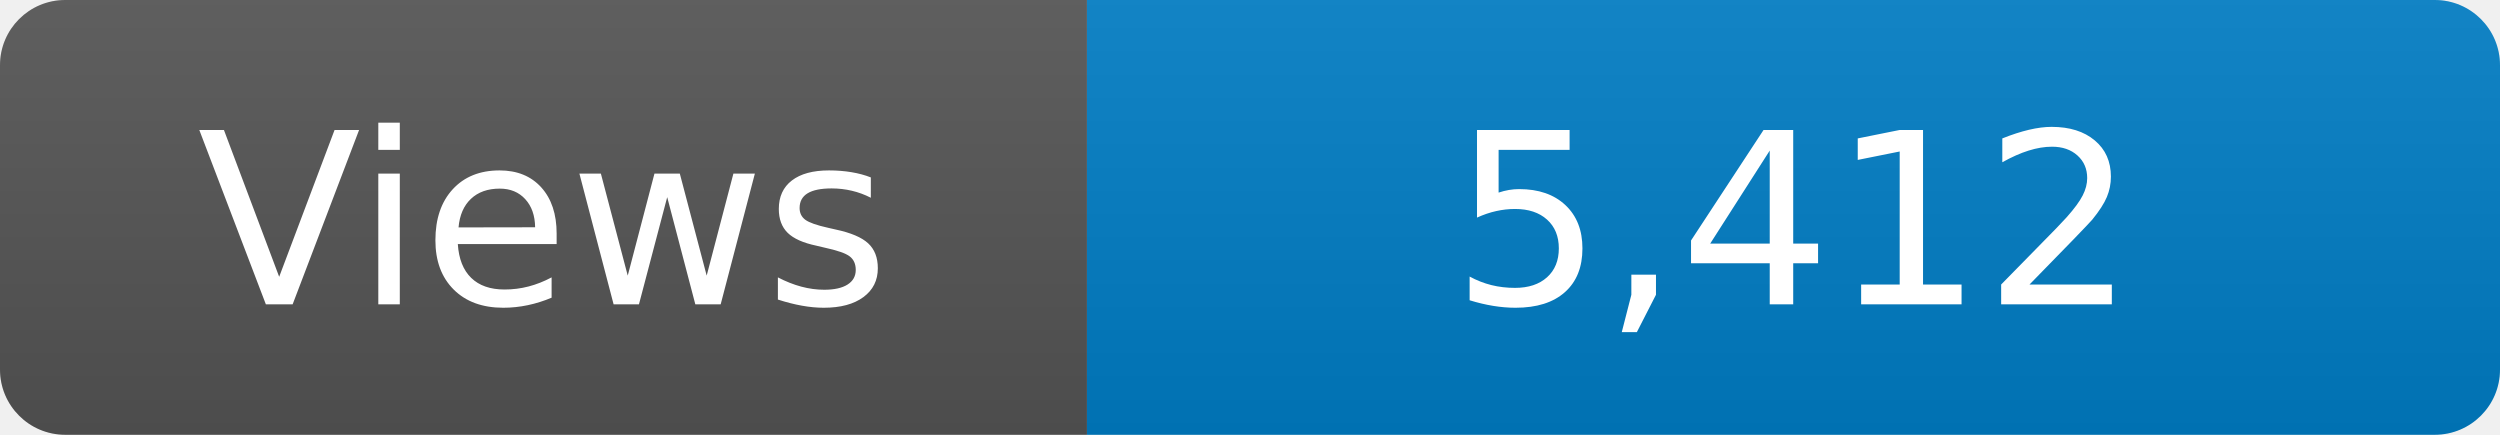
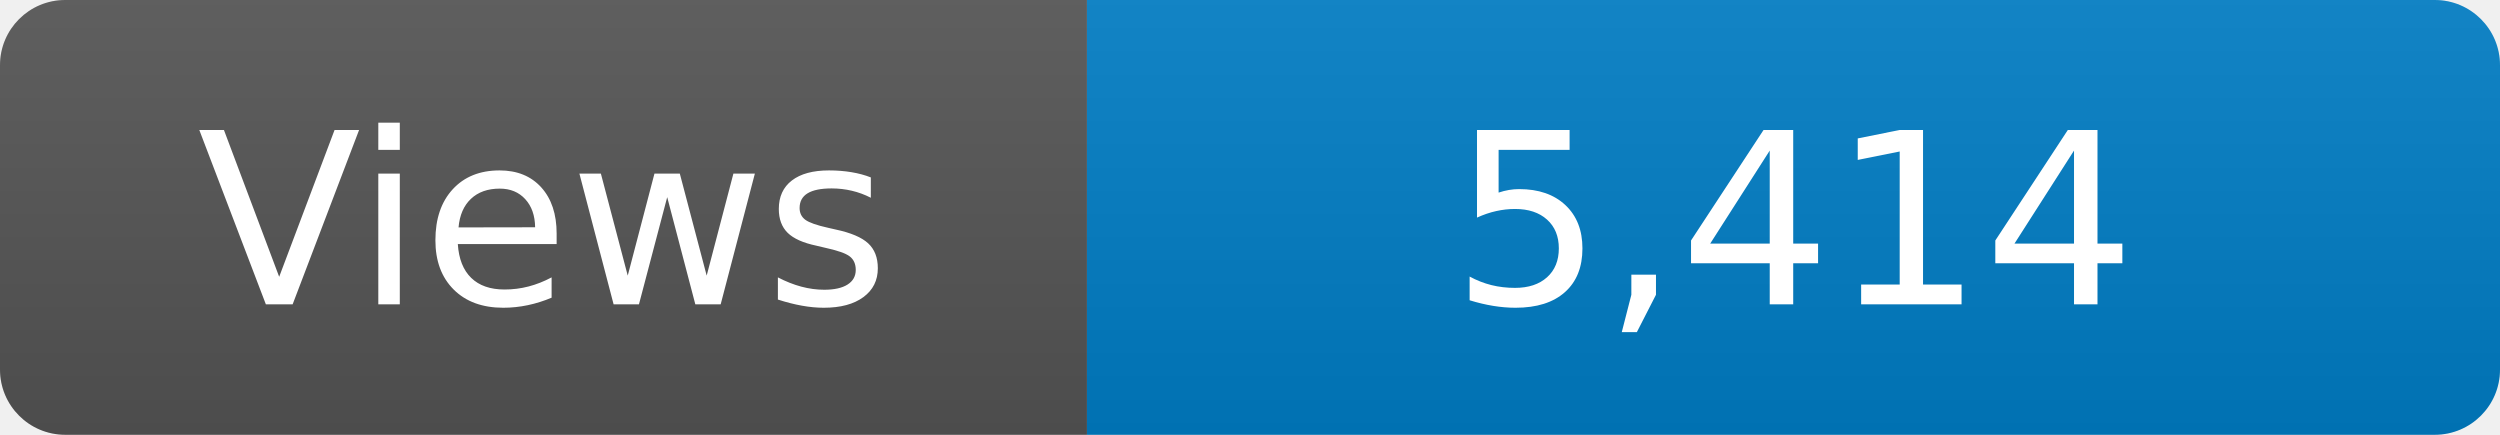
<svg xmlns="http://www.w3.org/2000/svg" width="115" height="20" role="img" aria-label="Maintained?: yes">
  <linearGradient id="s" x2="0" y2="100%">
    <stop offset="0" stop-color="#bbb" stop-opacity=".1" />
    <stop offset="1" stop-opacity=".1" />
  </linearGradient>
  <clipPath id="r">
    <rect width="115" height="20" rx="3" fill="#fff" />
  </clipPath>
  <g clip-path="url(#r)">
    <rect width="50" height="20" fill="#555" />
    <rect x="50" width="160" height="20" fill="#007ec6" />
    <rect width="115" height="20" fill="url(#s)" />
  </g>
  <g fill="#fff" text-anchor="middle" font-family="Verdana,Geneva,DejaVu Sans,sans-serif" font-size="110">
    <text x="250" y="140" transform="scale(.1)" fill="#fff">Views</text>
-     <text x="825" y="140" transform="scale(.1)" fill="#fff">5,412</text>
+     <text x="825" y="140" transform="scale(.1)" fill="#fff">5,414</text>
  </g>
</svg>
